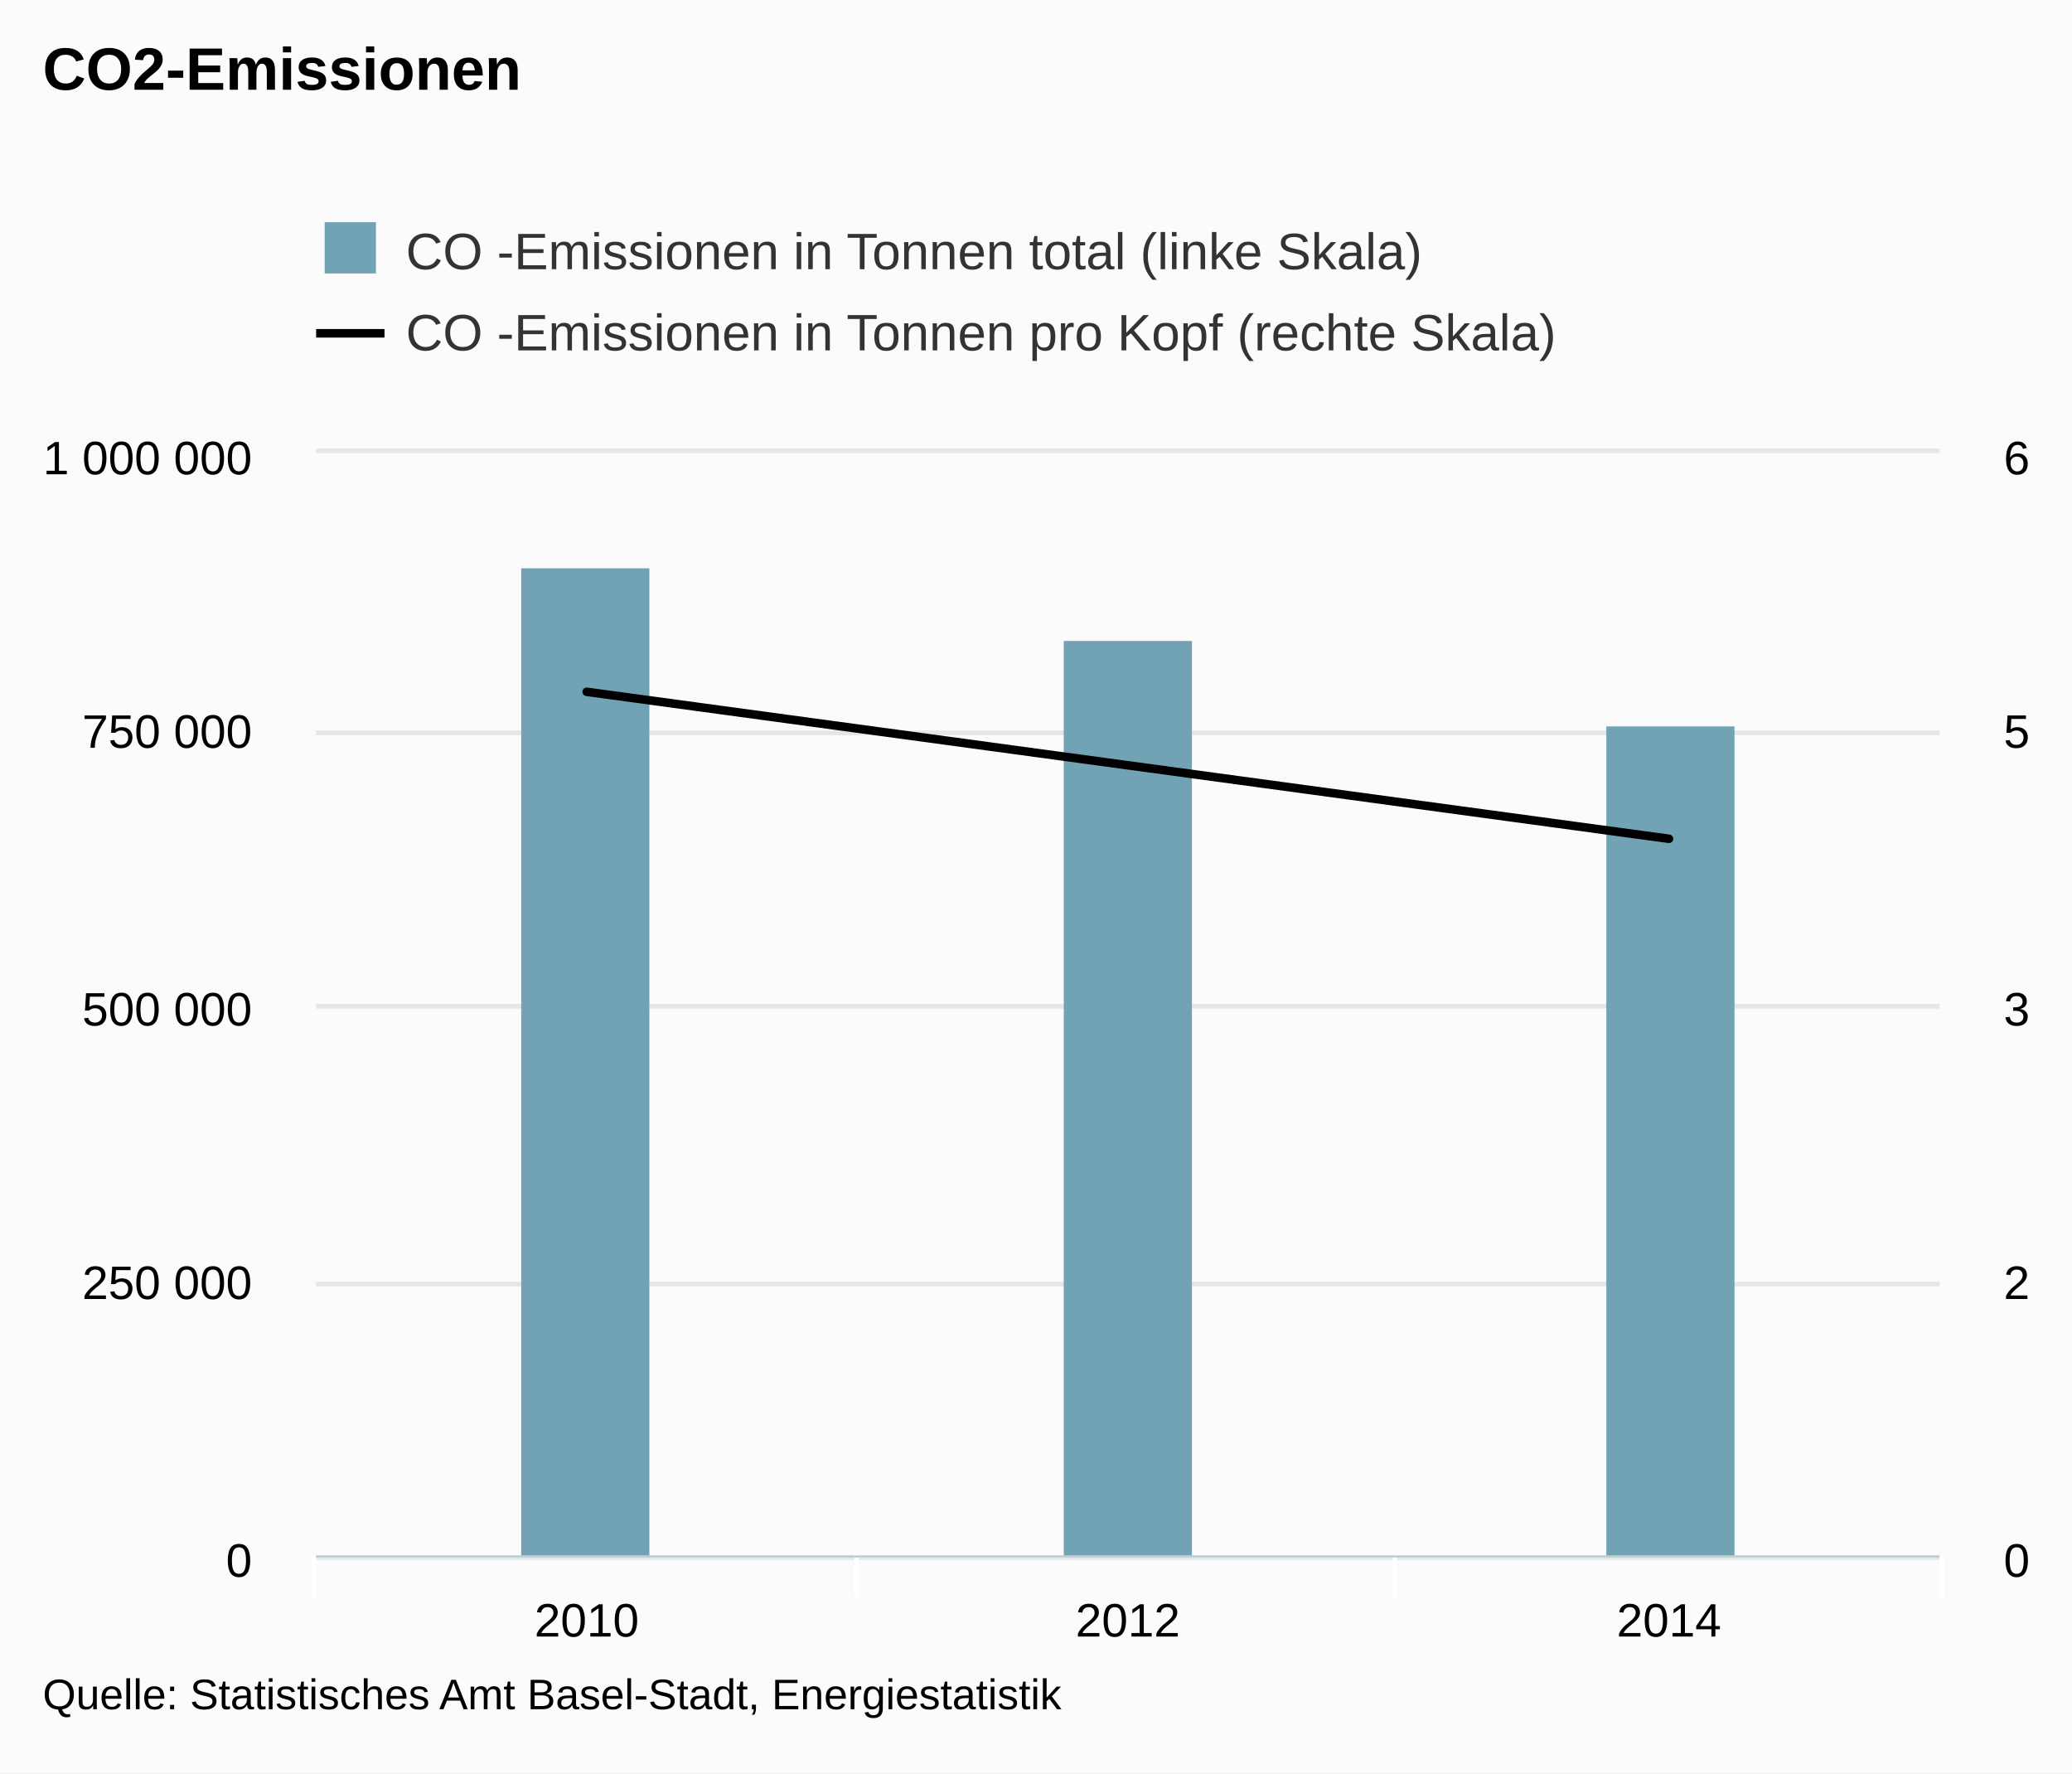
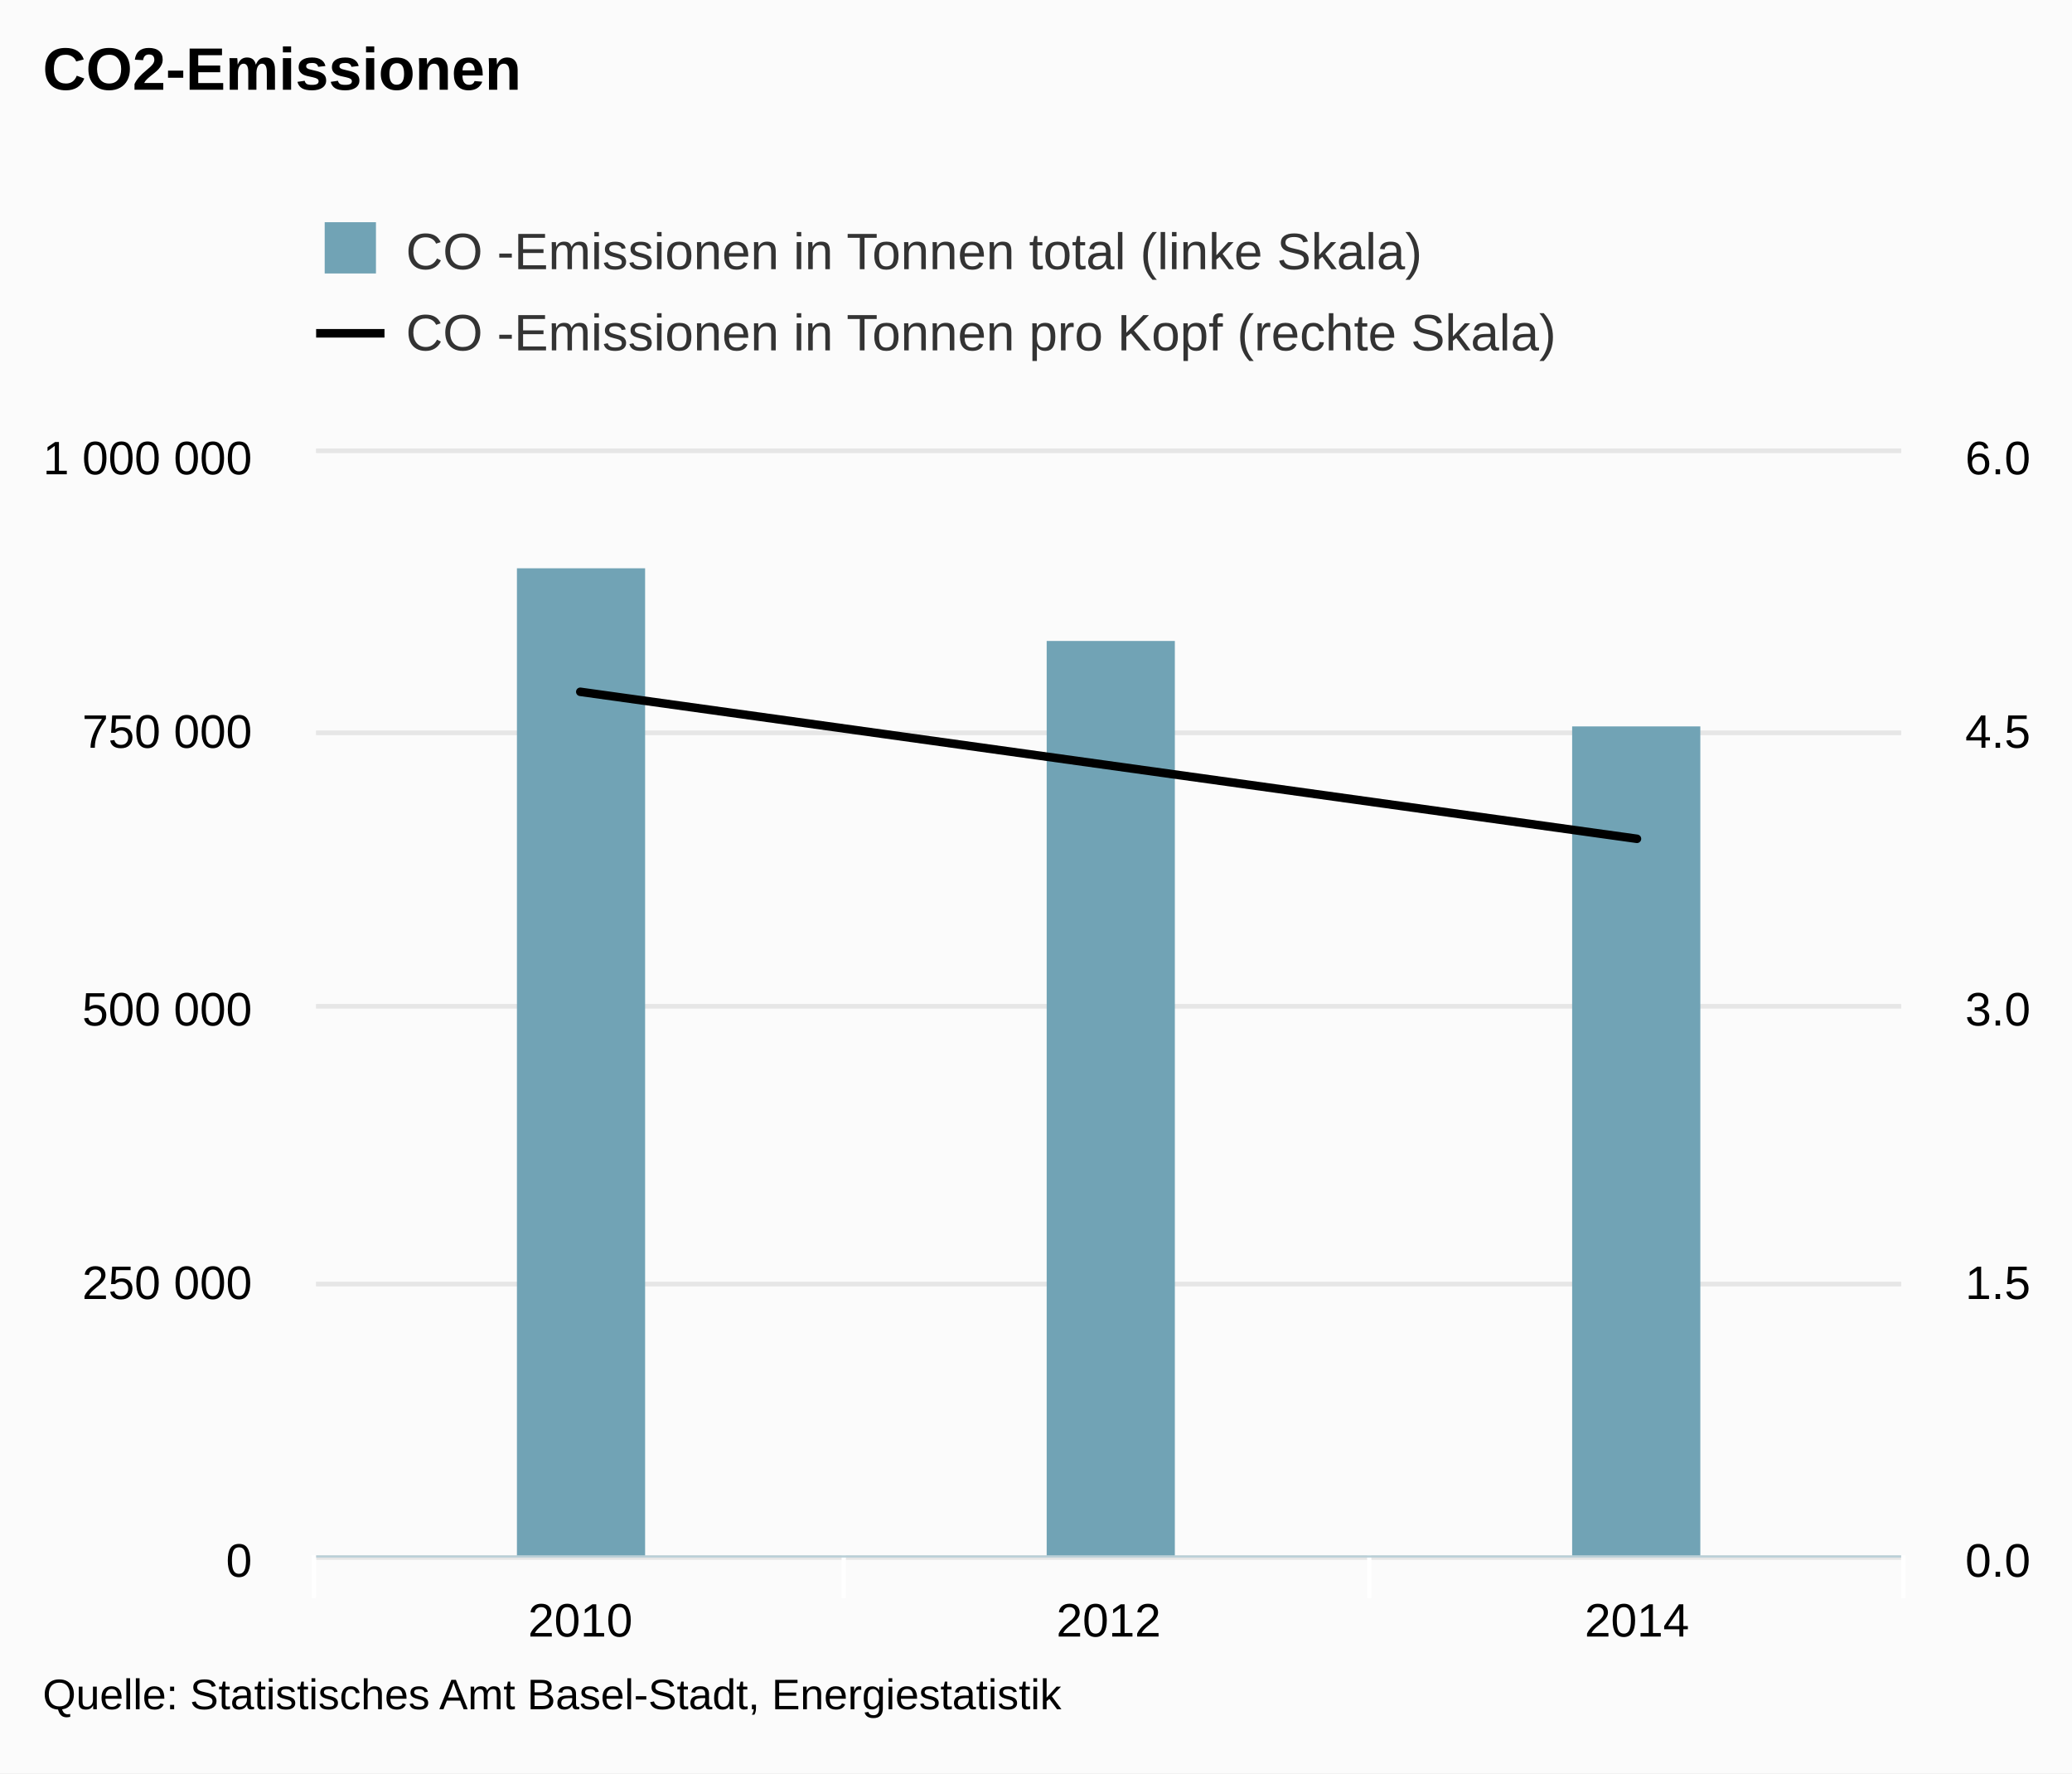
<svg xmlns="http://www.w3.org/2000/svg" version="1.1" class="highcharts-root" style="font-family:arial;font-size:12px;" viewBox="0 0 485 415">
  <defs>
    <clipPath>
-       <rect x="0" y="0" width="380" height="258" fill="none" />
+       <rect x="0" y="0" width="371" height="258" fill="none" />
    </clipPath>
    <clipPath id="a">
-       <rect x="0" y="0" width="380" height="258" fill="none" />
+       <rect x="0" y="0" width="371" height="258" fill="none" />
    </clipPath>
    <clipPath id="b">
-       <rect x="0" y="0" width="380" height="258" fill="none" />
+       <rect x="0" y="0" width="371" height="258" fill="none" />
    </clipPath>
  </defs>
  <rect fill="#fbfbfb" class="highcharts-background" x="0" y="0" width="485" height="415" rx="0" ry="0" />
-   <rect fill="none" class="highcharts-plot-background" x="74" y="106" width="380" height="258" />
+   <rect fill="none" class="highcharts-plot-background" x="74" y="106" width="371" height="258" />
  <g class="highcharts-pane-group" />
  <g class="highcharts-grid highcharts-xaxis-grid ">
-     <path fill="none" class="highcharts-grid-line" d="M 200.5 106 L 200.5 364" opacity="1" />
-     <path fill="none" class="highcharts-grid-line" d="M 326.5 106 L 326.5 364" opacity="1" />
-     <path fill="none" class="highcharts-grid-line" d="M 453.5 106 L 453.5 364" opacity="1" />
+     <path fill="none" class="highcharts-grid-line" d="M 197.5 106 L 197.5 364" opacity="1" />
+     <path fill="none" class="highcharts-grid-line" d="M 320.5 106 L 320.5 364" opacity="1" />
+     <path fill="none" class="highcharts-grid-line" d="M 444.5 106 L 444.5 364" opacity="1" />
    <path fill="none" class="highcharts-grid-line" d="M 73.5 106 L 73.5 364" opacity="1" />
  </g>
  <g class="highcharts-grid highcharts-yaxis-grid ">
-     <path fill="none" stroke="#e6e6e6" stroke-width="1" class="highcharts-grid-line" d="M 74 364.5 L 454 364.5" opacity="1" />
-     <path fill="none" stroke="#e6e6e6" stroke-width="1" class="highcharts-grid-line" d="M 74 300.5 L 454 300.5" opacity="1" />
-     <path fill="none" stroke="#e6e6e6" stroke-width="1" class="highcharts-grid-line" d="M 74 235.5 L 454 235.5" opacity="1" />
-     <path fill="none" stroke="#e6e6e6" stroke-width="1" class="highcharts-grid-line" d="M 74 171.5 L 454 171.5" opacity="1" />
-     <path fill="none" stroke="#e6e6e6" stroke-width="1" class="highcharts-grid-line" d="M 74 105.5 L 454 105.5" opacity="1" />
+     <path fill="none" stroke="#e6e6e6" stroke-width="1" class="highcharts-grid-line" d="M 74 364.5 L 445 364.5" opacity="1" />
+     <path fill="none" stroke="#e6e6e6" stroke-width="1" class="highcharts-grid-line" d="M 74 300.5 L 445 300.5" opacity="1" />
+     <path fill="none" stroke="#e6e6e6" stroke-width="1" class="highcharts-grid-line" d="M 74 235.5 L 445 235.5" opacity="1" />
+     <path fill="none" stroke="#e6e6e6" stroke-width="1" class="highcharts-grid-line" d="M 74 171.5 L 445 171.5" opacity="1" />
+     <path fill="none" stroke="#e6e6e6" stroke-width="1" class="highcharts-grid-line" d="M 74 105.5 L 445 105.5" opacity="1" />
  </g>
  <g class="highcharts-grid highcharts-yaxis-grid ">
-     <path fill="none" stroke="#e6e6e6" stroke-width="1" class="highcharts-grid-line" d="M 74 364.5 L 454 364.5" opacity="1" />
-     <path fill="none" stroke="#e6e6e6" stroke-width="1" class="highcharts-grid-line" d="M 74 300.5 L 454 300.5" opacity="1" />
-     <path fill="none" stroke="#e6e6e6" stroke-width="1" class="highcharts-grid-line" d="M 74 235.5 L 454 235.5" opacity="1" />
-     <path fill="none" stroke="#e6e6e6" stroke-width="1" class="highcharts-grid-line" d="M 74 171.5 L 454 171.5" opacity="1" />
-     <path fill="none" stroke="#e6e6e6" stroke-width="1" class="highcharts-grid-line" d="M 74 105.5 L 454 105.5" opacity="1" />
+     <path fill="none" stroke="#e6e6e6" stroke-width="1" class="highcharts-grid-line" d="M 74 364.5 L 445 364.5" opacity="1" />
+     <path fill="none" stroke="#e6e6e6" stroke-width="1" class="highcharts-grid-line" d="M 74 300.5 L 445 300.5" opacity="1" />
+     <path fill="none" stroke="#e6e6e6" stroke-width="1" class="highcharts-grid-line" d="M 74 235.5 L 445 235.5" opacity="1" />
+     <path fill="none" stroke="#e6e6e6" stroke-width="1" class="highcharts-grid-line" d="M 74 171.5 L 445 171.5" opacity="1" />
+     <path fill="none" stroke="#e6e6e6" stroke-width="1" class="highcharts-grid-line" d="M 74 105.5 L 445 105.5" opacity="1" />
  </g>
-   <rect fill="none" class="highcharts-plot-border" x="74" y="106" width="380" height="258" />
+   <rect fill="none" class="highcharts-plot-border" x="74" y="106" width="371" height="258" />
  <g class="highcharts-axis highcharts-xaxis ">
-     <path fill="none" class="highcharts-tick" stroke="#FFFFFF" stroke-width="1" d="M 200.5 364 L 200.5 374" opacity="1" />
-     <path fill="none" class="highcharts-tick" stroke="#FFFFFF" stroke-width="1" d="M 326.5 364 L 326.5 374" opacity="1" />
-     <path fill="none" class="highcharts-tick" stroke="#FFFFFF" stroke-width="1" d="M 454.5 364 L 454.5 374" opacity="1" />
+     <path fill="none" class="highcharts-tick" stroke="#FFFFFF" stroke-width="1" d="M 197.5 364 L 197.5 374" opacity="1" />
+     <path fill="none" class="highcharts-tick" stroke="#FFFFFF" stroke-width="1" d="M 320.5 364 L 320.5 374" opacity="1" />
+     <path fill="none" class="highcharts-tick" stroke="#FFFFFF" stroke-width="1" d="M 445.5 364 L 445.5 374" opacity="1" />
    <path fill="none" class="highcharts-tick" stroke="#FFFFFF" stroke-width="1" d="M 73.5 364 L 73.5 374" opacity="1" />
-     <path fill="none" class="highcharts-axis-line" stroke="#B9CFD7" stroke-width="0.5" d="M 74 364.25 L 454 364.25" />
+     <path fill="none" class="highcharts-axis-line" stroke="#B9CFD7" stroke-width="0.5" d="M 74 364.25 L 445 364.25" />
  </g>
  <g class="highcharts-axis highcharts-yaxis ">
    <path fill="none" class="highcharts-axis-line" d="M 74 106 L 74 364" />
  </g>
  <g class="highcharts-axis highcharts-yaxis ">
-     <path fill="none" class="highcharts-axis-line" d="M 454 106 L 454 364" />
+     <path fill="none" class="highcharts-axis-line" d="M 445 106 L 445 364" />
  </g>
  <g class="highcharts-series-group">
    <g class="highcharts-series highcharts-series-0 highcharts-column-series highcharts-color-undefined " transform="translate(74,106) scale(1 1)" clip-path="url(#a)">
-       <rect x="48" y="27" width="30" height="232" fill="#71A3B5" class="highcharts-point" />
-       <rect x="175" y="44" width="30" height="215" fill="#71A3B5" class="highcharts-point" />
-       <rect x="302" y="64" width="30" height="195" fill="#71A3B5" class="highcharts-point" />
+       <rect x="47" y="27" width="30" height="232" fill="#71A3B5" class="highcharts-point" />
+       <rect x="171" y="44" width="30" height="215" fill="#71A3B5" class="highcharts-point" />
+       <rect x="294" y="64" width="30" height="195" fill="#71A3B5" class="highcharts-point" />
    </g>
    <g class="highcharts-markers highcharts-series-0 highcharts-column-series highcharts-color-undefined " transform="translate(74,106) scale(1 1)" clip-path="none" />
    <g class="highcharts-series highcharts-series-1 highcharts-line-series highcharts-color-undefined " transform="translate(74,106) scale(1 1)" clip-path="url(#b)">
-       <path fill="none" d="M 63.333 55.9 L 190 73.1 L 316.667 90.3" class="highcharts-graph" stroke="#000000" stroke-width="2" stroke-linejoin="round" stroke-linecap="round" />
+       <path fill="none" d="M 61.833 55.9 L 185.5 73.1 L 309.167 90.3" class="highcharts-graph" stroke="#000000" stroke-width="2" stroke-linejoin="round" stroke-linecap="round" />
    </g>
    <g class="highcharts-markers highcharts-series-1 highcharts-line-series highcharts-color-undefined " transform="translate(74,106) scale(1 1)" clip-path="none" />
  </g>
  <text x="10" text-anchor="start" class="highcharts-title" style="color:#000000;font-size:14px;font-weight:bold;fill:#000000;" y="21">
    <tspan>CO2-Emissionen</tspan>
  </text>
  <g class="highcharts-legend" transform="translate(66,45)">
    <rect fill="none" class="highcharts-legend-box" rx="0" ry="0" x="0" y="0" width="307" height="49" visibility="visible" />
    <g>
      <g>
        <g class="highcharts-legend-item highcharts-column-series highcharts-color-undefined highcharts-series-0" transform="translate(8,3)">
          <text x="21" style="color:#333333;font-size:12px;font-weight:normal;cursor:pointer;fill:#333333;" text-anchor="start" y="15">
            <tspan>CO -Emissionen in Tonnen total (linke Skala)</tspan>
          </text>
          <rect x="2" y="4" width="12" height="12" fill="#71A3B5" class="highcharts-point" />
        </g>
        <g class="highcharts-legend-item highcharts-line-series highcharts-color-undefined highcharts-series-1" transform="translate(8,22)">
          <path fill="none" d="M 0 11 L 16 11" class="highcharts-graph" stroke="#000000" stroke-width="2" />
          <text x="21" y="15" style="color:#333333;font-size:12px;font-weight:normal;cursor:pointer;fill:#333333;" text-anchor="start">
            <tspan>CO -Emissionen in Tonnen pro Kopf (rechte Skala)</tspan>
          </text>
        </g>
      </g>
    </g>
  </g>
  <g class="highcharts-axis-labels highcharts-xaxis-labels ">
-     <text x="137.333" style="color:#000000;cursor:default;font-size:11px;fill:#000000;" text-anchor="middle" transform="translate(0,0)" y="383" opacity="1">
+     <text x="135.833" style="color:#000000;cursor:default;font-size:11px;fill:#000000;" text-anchor="middle" transform="translate(0,0)" y="383" opacity="1">
      <tspan>2010</tspan>
    </text>
-     <text x="264" style="color:#000000;cursor:default;font-size:11px;fill:#000000;" text-anchor="middle" transform="translate(0,0)" y="383" opacity="1">
+     <text x="259.5" style="color:#000000;cursor:default;font-size:11px;fill:#000000;" text-anchor="middle" transform="translate(0,0)" y="383" opacity="1">
      <tspan>2012</tspan>
    </text>
-     <text x="390.667" style="color:#000000;cursor:default;font-size:11px;fill:#000000;" text-anchor="middle" transform="translate(0,0)" y="383" opacity="1">
+     <text x="383.167" style="color:#000000;cursor:default;font-size:11px;fill:#000000;" text-anchor="middle" transform="translate(0,0)" y="383" opacity="1">
      <tspan>2014</tspan>
    </text>
  </g>
  <g class="highcharts-axis-labels highcharts-yaxis-labels ">
    <text x="59" style="color:black;cursor:default;font-size:11px;fill:black;" text-anchor="end" transform="translate(0,0)" y="369" opacity="1">
      <tspan>0</tspan>
    </text>
    <text x="59" style="color:black;cursor:default;font-size:11px;fill:black;" text-anchor="end" transform="translate(0,0)" y="304" opacity="1">
      <tspan>250 000</tspan>
    </text>
    <text x="59" style="color:black;cursor:default;font-size:11px;fill:black;" text-anchor="end" transform="translate(0,0)" y="240" opacity="1">
      <tspan>500 000</tspan>
    </text>
    <text x="59" style="color:black;cursor:default;font-size:11px;fill:black;" text-anchor="end" transform="translate(0,0)" y="175" opacity="1">
      <tspan>750 000</tspan>
    </text>
    <text x="59" style="color:black;cursor:default;font-size:11px;fill:black;" text-anchor="end" transform="translate(0,0)" y="111" opacity="1">
      <tspan>1 000 000</tspan>
    </text>
  </g>
  <g class="highcharts-axis-labels highcharts-yaxis-labels ">
-     <text x="469" style="color:black;cursor:default;font-size:11px;fill:black;" text-anchor="start" transform="translate(0,0)" y="369" opacity="1">
-       <tspan>0</tspan>
+     <text x="460" style="color:black;cursor:default;font-size:11px;fill:black;" text-anchor="start" transform="translate(0,0)" y="369" opacity="1">
+       <tspan>0.0</tspan>
    </text>
-     <text x="469" style="color:black;cursor:default;font-size:11px;fill:black;" text-anchor="start" transform="translate(0,0)" y="304" opacity="1">
-       <tspan>2</tspan>
+     <text x="460" style="color:black;cursor:default;font-size:11px;fill:black;" text-anchor="start" transform="translate(0,0)" y="304" opacity="1">
+       <tspan>1.5</tspan>
    </text>
-     <text x="469" style="color:black;cursor:default;font-size:11px;fill:black;" text-anchor="start" transform="translate(0,0)" y="240" opacity="1">
-       <tspan>3</tspan>
+     <text x="460" style="color:black;cursor:default;font-size:11px;fill:black;" text-anchor="start" transform="translate(0,0)" y="240" opacity="1">
+       <tspan>3.0</tspan>
    </text>
-     <text x="469" style="color:black;cursor:default;font-size:11px;fill:black;" text-anchor="start" transform="translate(0,0)" y="175" opacity="1">
-       <tspan>5</tspan>
+     <text x="460" style="color:black;cursor:default;font-size:11px;fill:black;" text-anchor="start" transform="translate(0,0)" y="175" opacity="1">
+       <tspan>4.5</tspan>
    </text>
-     <text x="469" style="color:black;cursor:default;font-size:11px;fill:black;" text-anchor="start" transform="translate(0,0)" y="111" opacity="1">
-       <tspan>6</tspan>
+     <text x="460" style="color:black;cursor:default;font-size:11px;fill:black;" text-anchor="start" transform="translate(0,0)" y="111" opacity="1">
+       <tspan>6.0</tspan>
    </text>
  </g>
  <text x="10" class="highcharts-credits" text-anchor="start" style="cursor:default;color:#000000;font-size:10px;fill:#000000;" y="400">
    <tspan>Quelle: Statistisches Amt Basel-Stadt, Energiestatistik</tspan>
  </text>
</svg>
